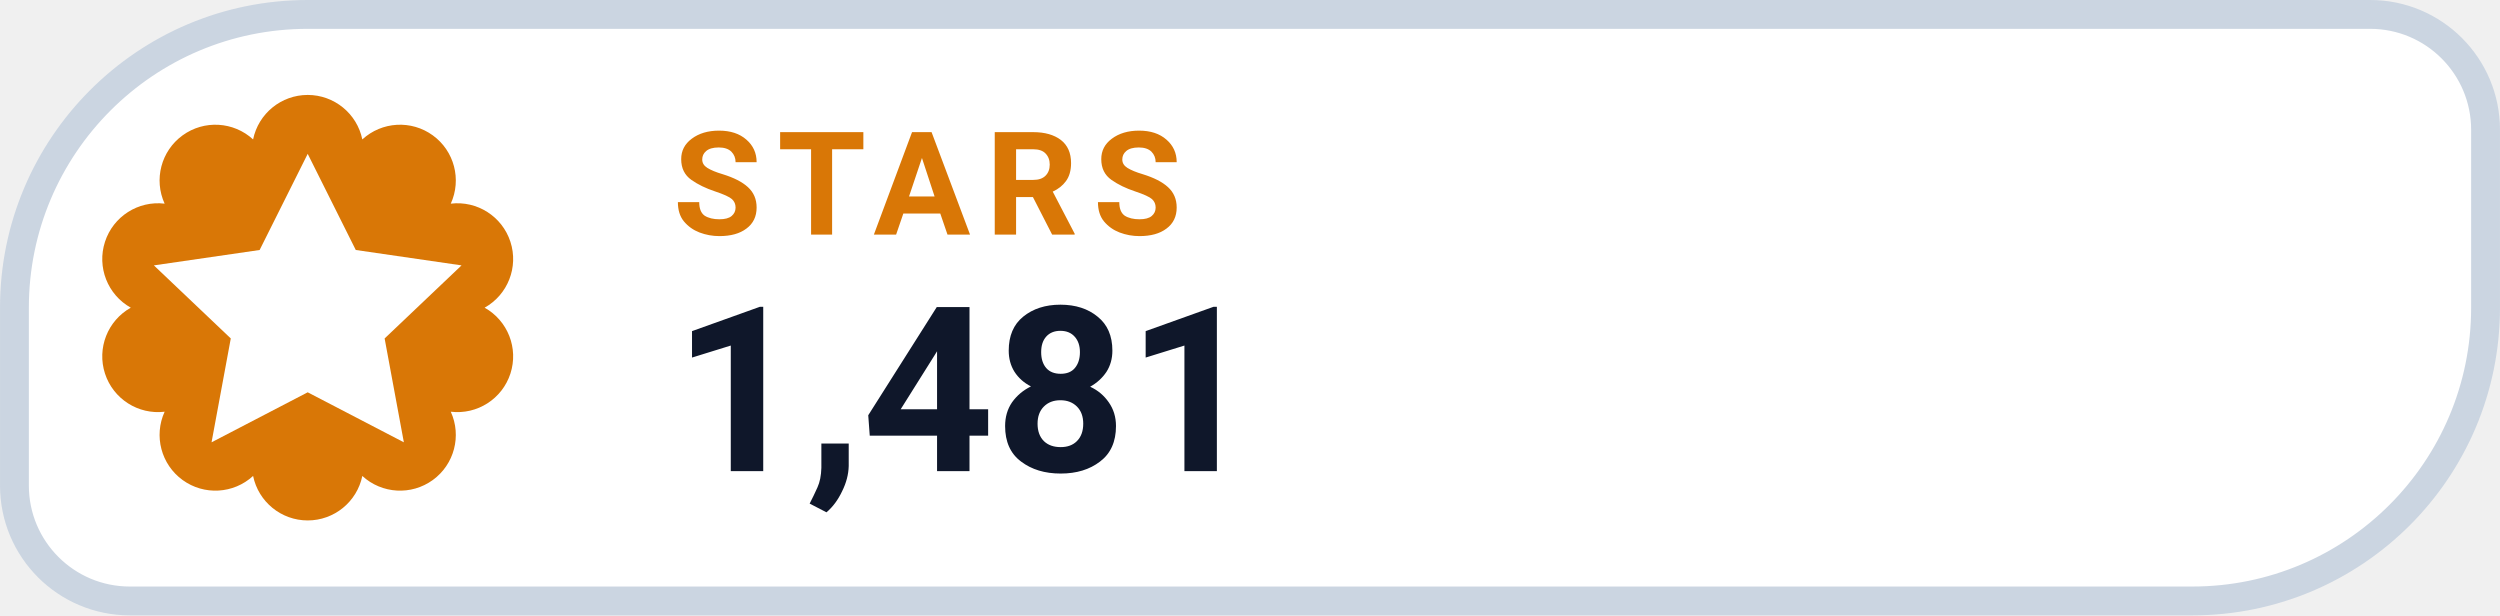
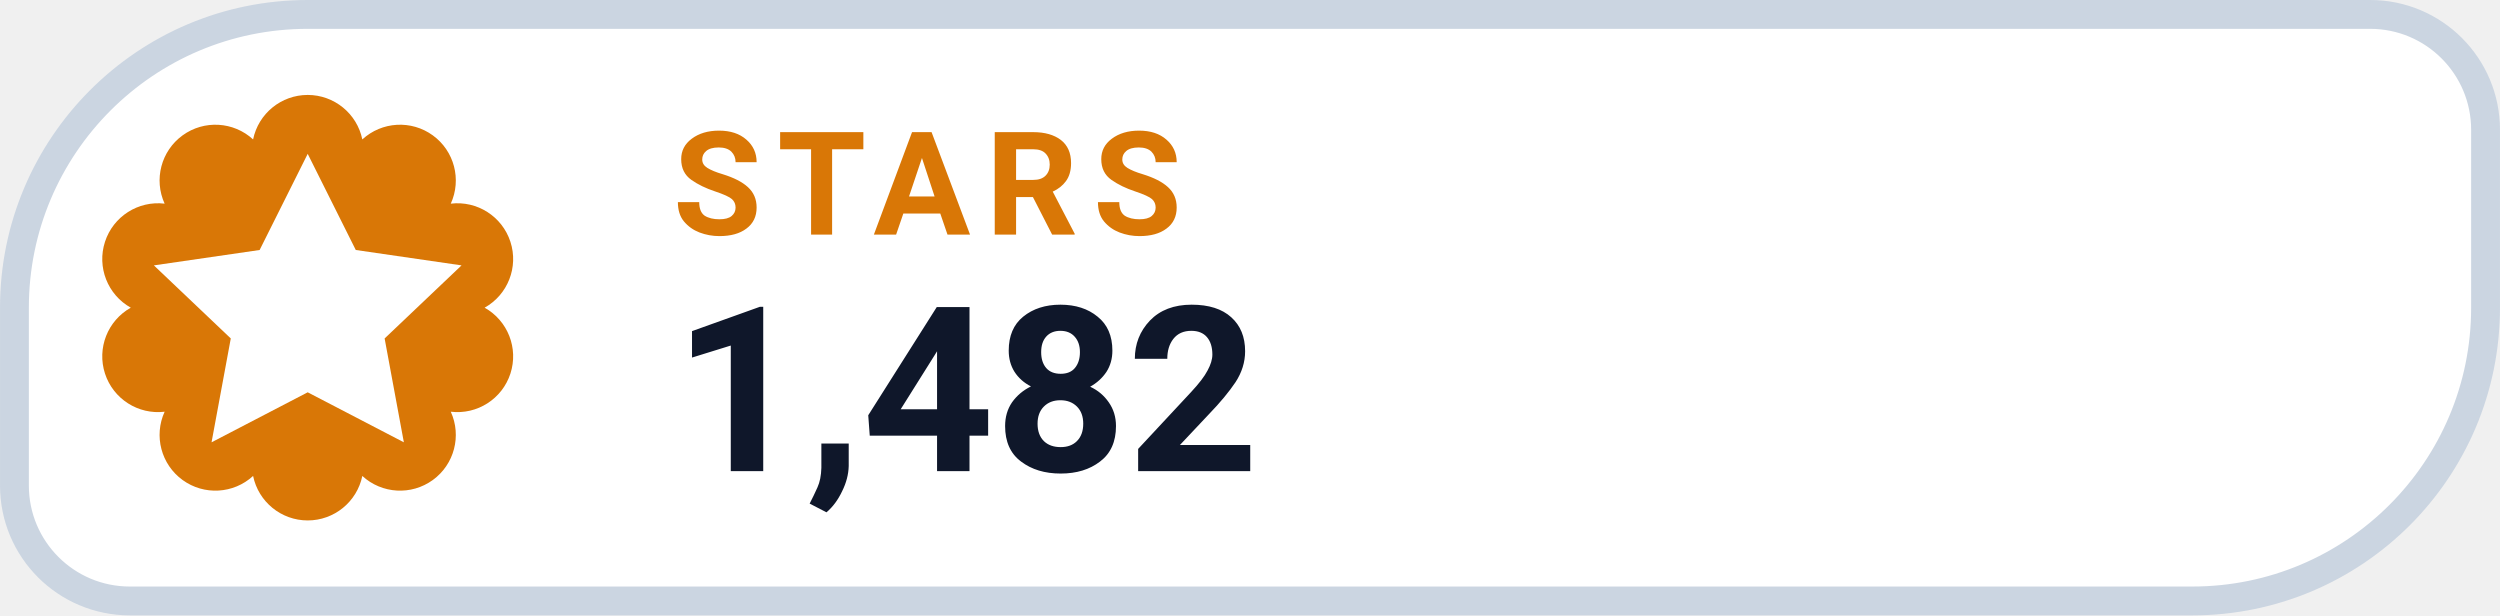
- <svg xmlns="http://www.w3.org/2000/svg" width="126" height="31.015" viewBox="0 0 130 32" role="img" aria-label="STARS 1,481">
+ <svg xmlns="http://www.w3.org/2000/svg" width="126" height="31.015" viewBox="0 0 130 32" role="img" aria-label="STARS 1,482">
  <path d="M 16.00 0.75 H 123.25 A 6.00 6.00 0 0 1 129.25 6.75 V 16.00 A 15.25 15.25 0 0 1 114.00 31.25 H 6.75 A 6.00 6.00 0 0 1 0.75 25.25 V 16.00 A 15.25 15.25 0 0 1 16.00 0.75 Z" fill="#FFFFFF" stroke="#CBD5E1" stroke-width="1.5" />
  <path d="M 13.16 7.25 A 2.90 2.90 0 0 1 18.84 7.25 A 2.90 2.90 0 0 1 23.44 10.59 A 2.90 2.90 0 0 1 25.20 16.00 A 2.90 2.90 0 0 1 23.44 21.41 A 2.90 2.90 0 0 1 18.84 24.75 A 2.90 2.90 0 0 1 13.16 24.75 A 2.90 2.90 0 0 1 8.56 21.41 A 2.90 2.90 0 0 1 6.80 16.00 A 2.90 2.90 0 0 1 8.56 10.59 A 2.90 2.90 0 0 1 13.16 7.25 Z" fill="#D97706" />
  <g transform="translate(16 16)" style="color:#FFFFFF;">
    <path d="M0 -8 l2.5 5 5.5 .8 -4 3.8 1 5.4 -5 -2.6 -5 2.6 1 -5.4 -4 -3.8 5.5 -.8 Z" fill="currentColor" />
  </g>
  <text x="35" y="12.2" fill="#D97706" font-family="-apple-system,BlinkMacSystemFont,'Segoe UI',Roboto,Helvetica,Arial,sans-serif" font-size="7.5" font-weight="700" letter-spacing=".8">STARS</text>
-   <text x="35" y="24.5" fill="#0F172A" font-family="-apple-system,BlinkMacSystemFont,'Segoe UI',Roboto,Helvetica,Arial,sans-serif" font-size="12" font-weight="750">1,481</text>
+   <text x="35" y="24.5" fill="#0F172A" font-family="-apple-system,BlinkMacSystemFont,'Segoe UI',Roboto,Helvetica,Arial,sans-serif" font-size="12" font-weight="750">1,482</text>
</svg>
